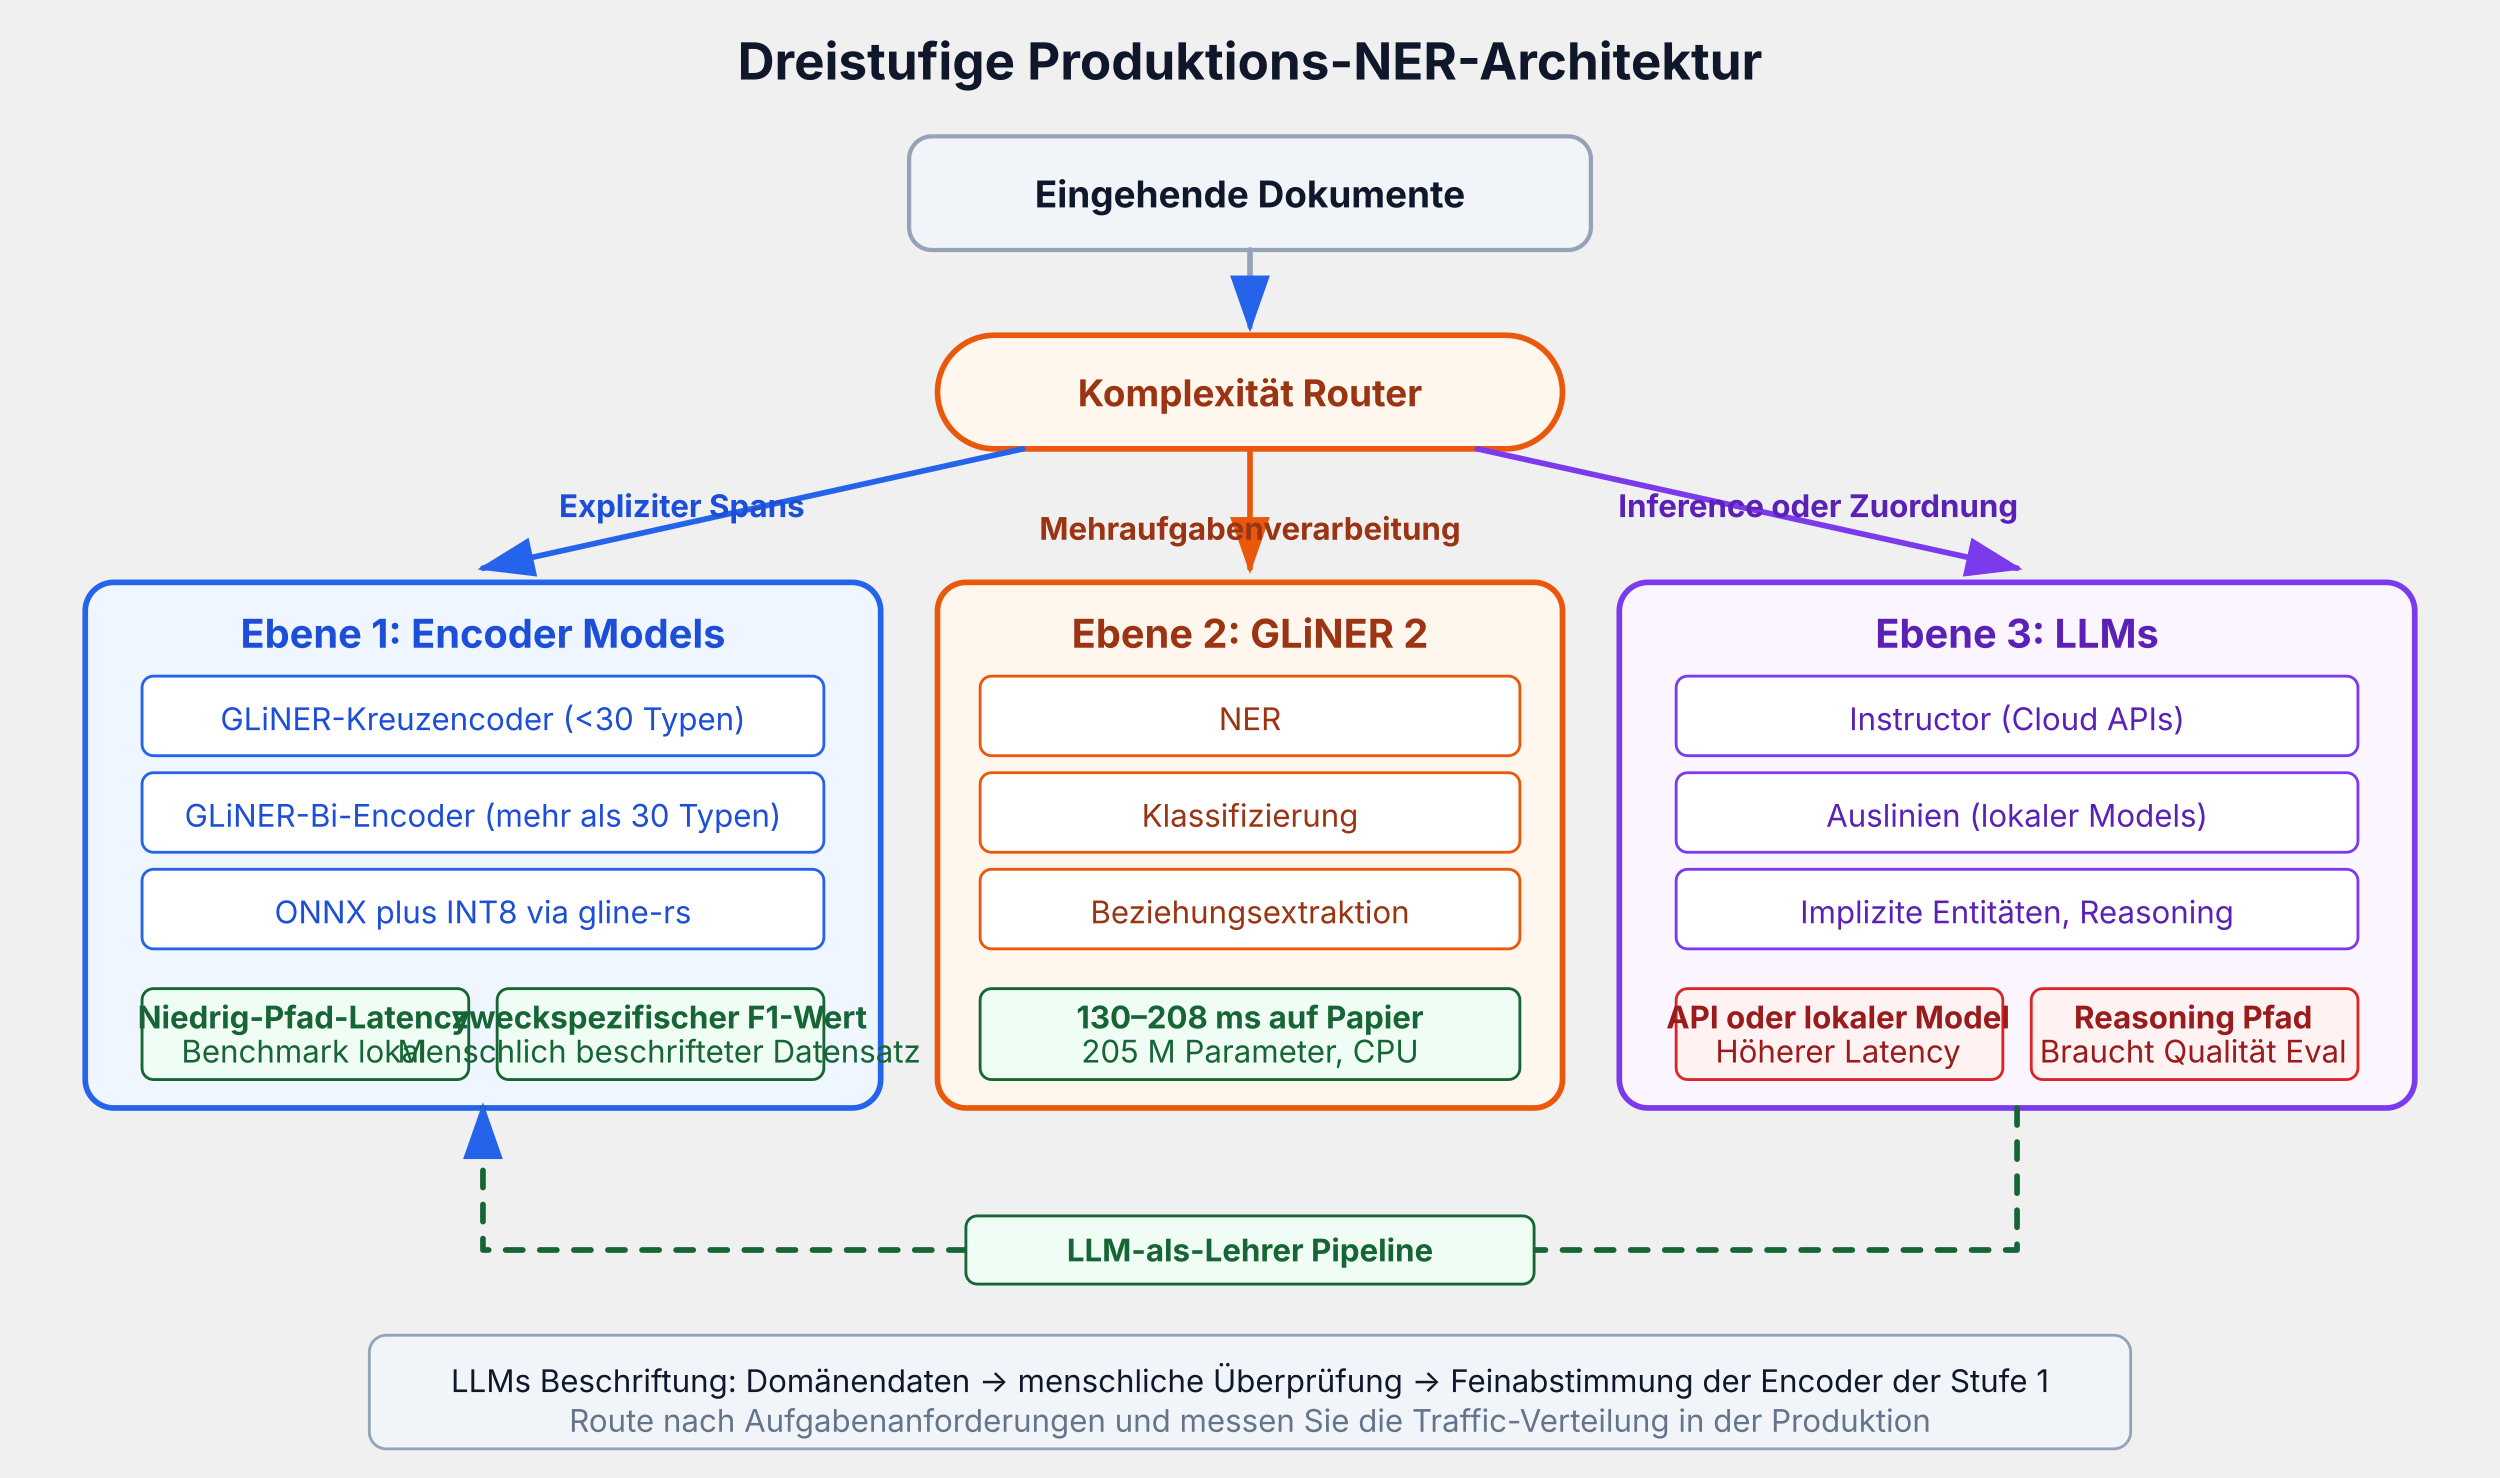
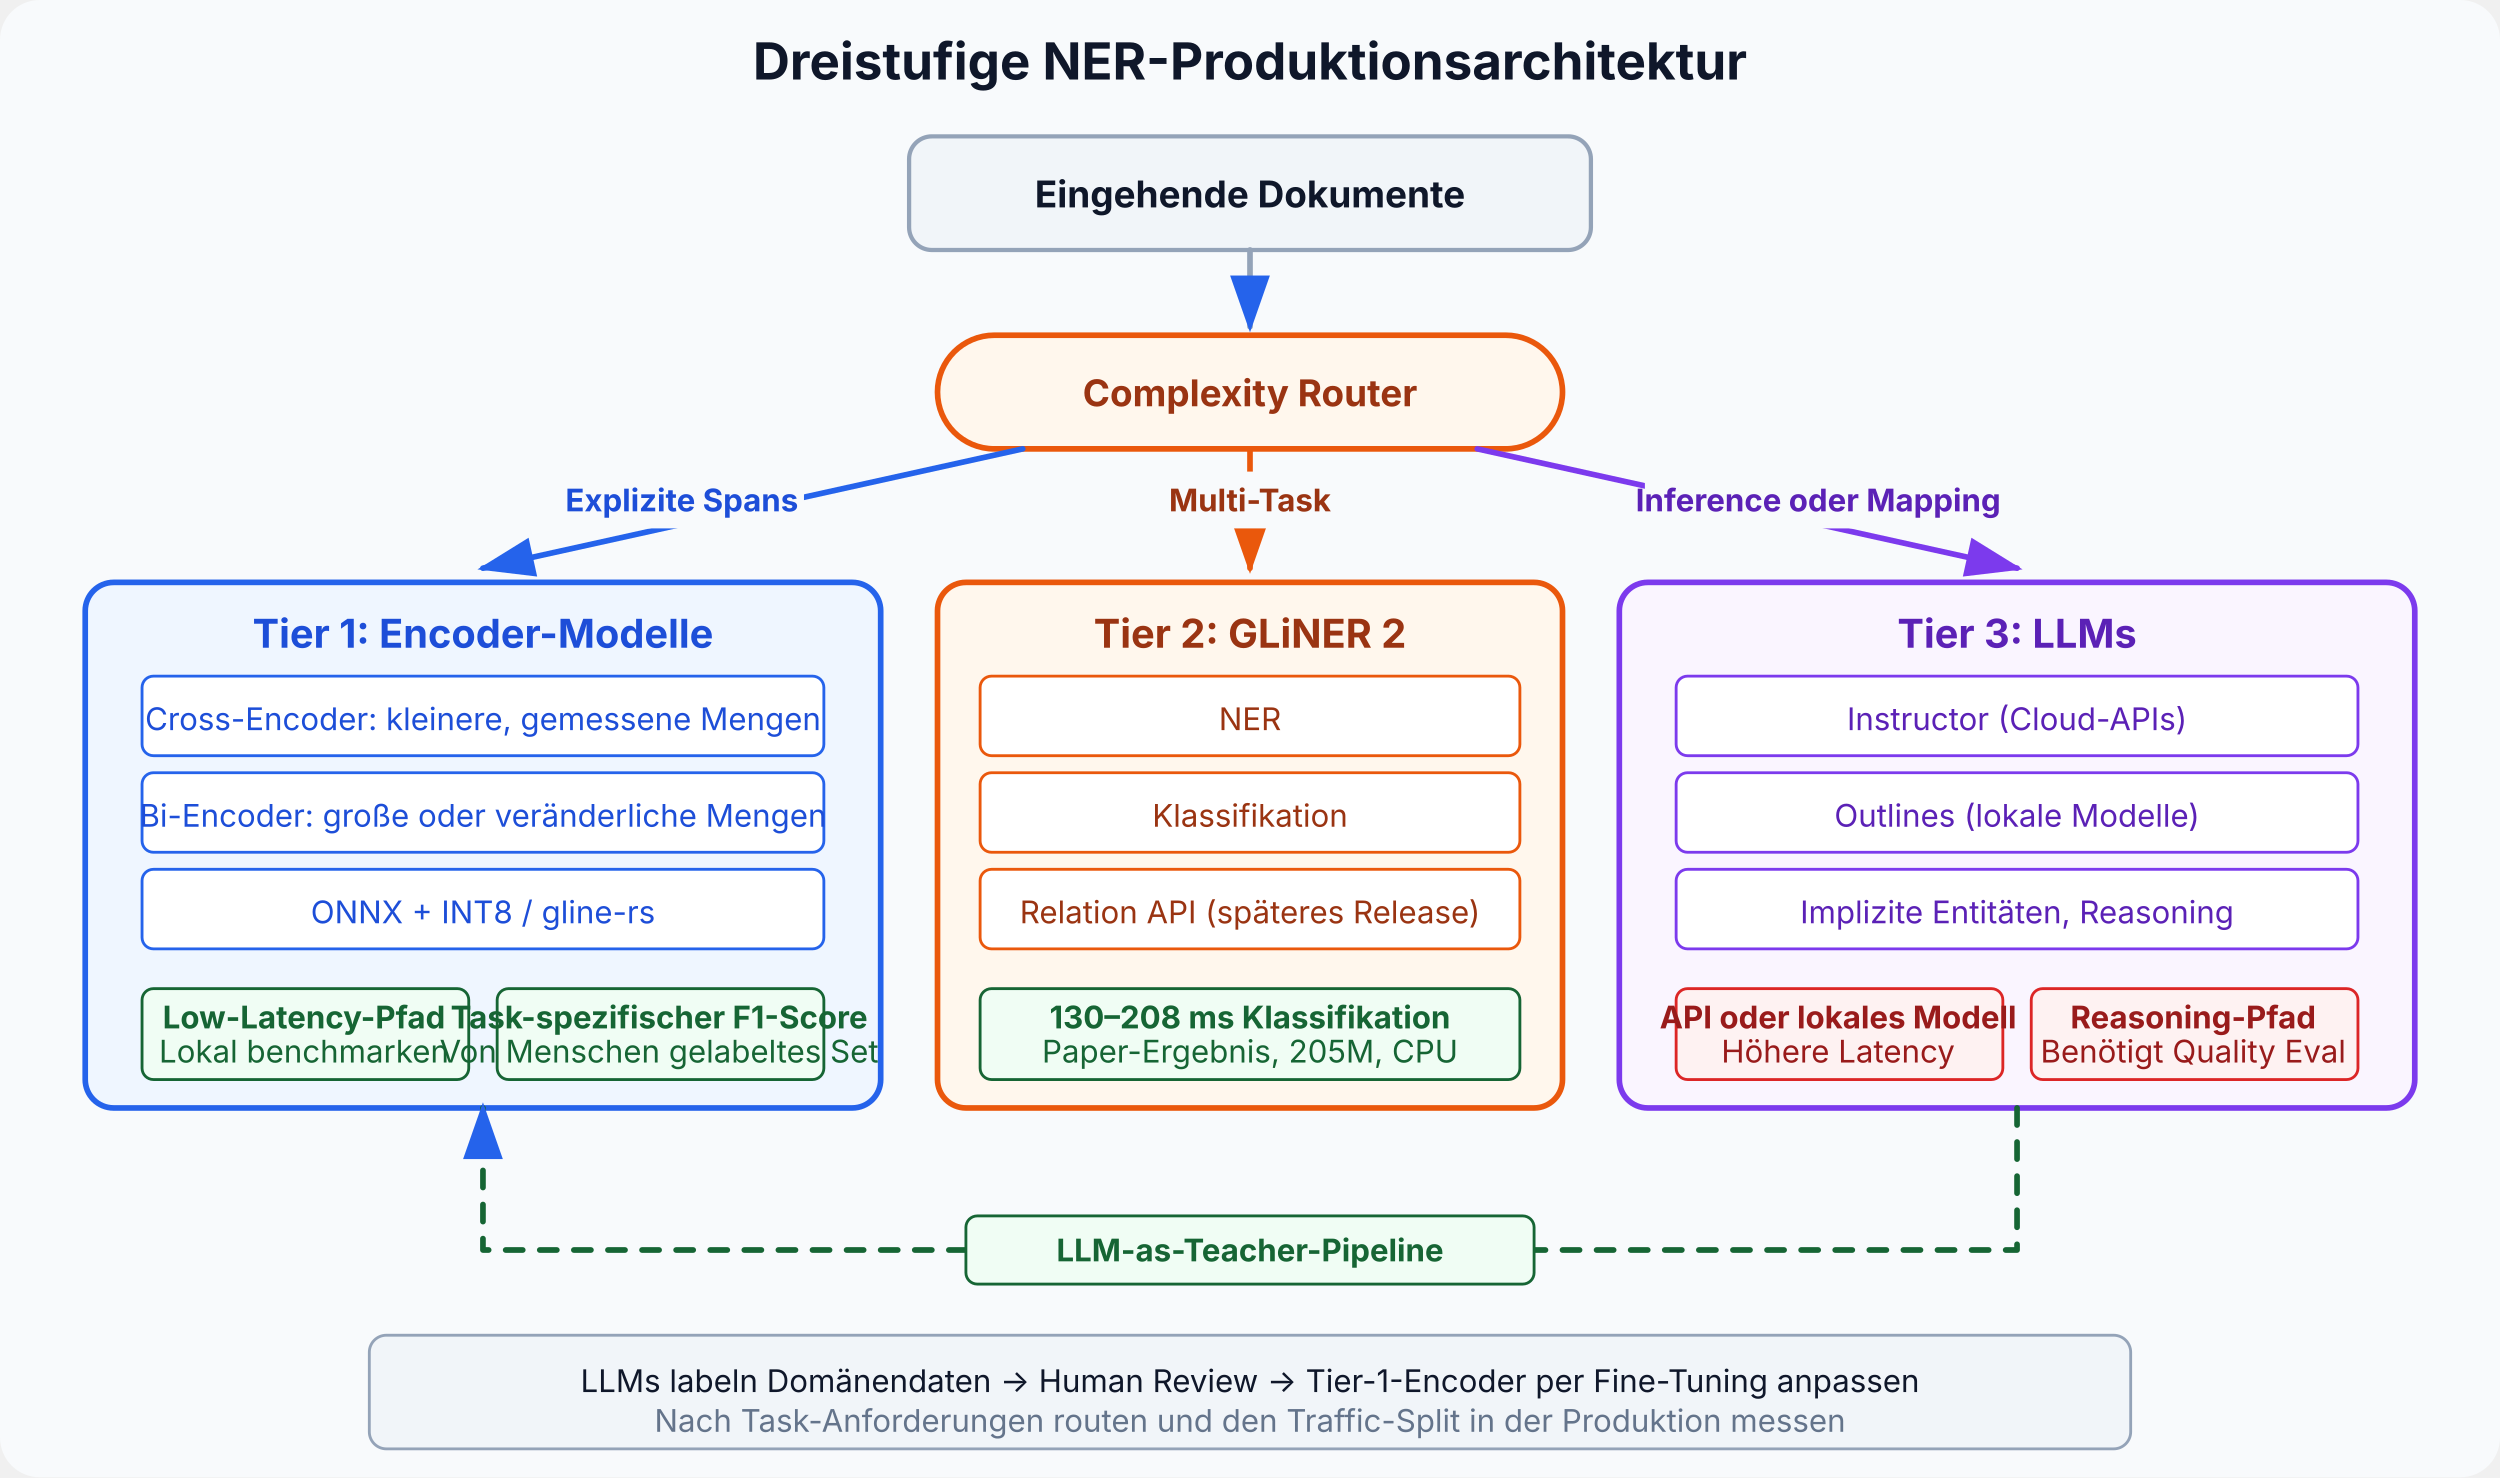
<svg xmlns="http://www.w3.org/2000/svg" viewBox="0 0 880 520" font-family="Inter, system-ui, sans-serif" role="img" aria-label="Three-tier NER architecture that routes explicit spans to encoders, multi-task extraction to GLiNER 2, and reasoning-heavy cases to LLMs" data-visual-system="evidence-plate-v1" preserveAspectRatio="xMidYMid meet" shape-rendering="geometricPrecision" text-rendering="geometricPrecision">
  <defs>
    <marker id="a1" markerWidth="10" markerHeight="7" refX="9" refY="3.5" orient="auto">
      <polygon points="0 0, 10 3.5, 0 7" fill="#2563eb" />
    </marker>
    <marker id="a2" markerWidth="10" markerHeight="7" refX="9" refY="3.5" orient="auto">
      <polygon points="0 0, 10 3.5, 0 7" fill="#ea580c" />
    </marker>
    <marker id="a3" markerWidth="10" markerHeight="7" refX="9" refY="3.5" orient="auto">
      <polygon points="0 0, 10 3.5, 0 7" fill="#7c3aed" />
    </marker>
  </defs>
  <style data-visual-system="evidence-plate-v1">
    * { animation: none !important; }
    .anim-box, .bar, .bar-text, .seq-item, .t-box, .flow { opacity: 1 !important; transform: none !important; }
    path, line, polyline { stroke-linecap: round; stroke-linejoin: round; }
  </style>
-   <text x="440" y="28" text-anchor="middle" font-size="18" font-weight="bold" fill="#0f172a">Dreistufige Produktions-NER-Architektur</text>
+   <rect width="880" height="520" rx="14" fill="#f8fafc" />
+   <text x="440" y="28" text-anchor="middle" font-size="18" font-weight="bold" fill="#0f172a">Dreistufige NER-Produktionsarchitektur</text>
  <rect x="320" y="48" width="240" height="40" rx="8" fill="#f1f5f9" stroke="#94a3b8" stroke-width="1.5" />
  <text x="440" y="73" text-anchor="middle" font-size="13" font-weight="bold" fill="#0f172a">Eingehende Dokumente</text>
  <line x1="440" y1="88" x2="440" y2="115" stroke="#94a3b8" stroke-width="2" marker-end="url(#a1)" />
  <rect x="330" y="118" width="220" height="40" rx="20" fill="#fff7ed" stroke="#ea580c" stroke-width="2" />
-   <text x="440" y="143" text-anchor="middle" font-size="13" font-weight="bold" fill="#9a3412">Komplexität Router</text>
+   <text x="440" y="143" text-anchor="middle" font-size="13" font-weight="bold" fill="#9a3412">Complexity Router</text>
  <line x1="360" y1="158" x2="170" y2="200" stroke="#2563eb" stroke-width="2" marker-end="url(#a1)" />
  <line x1="440" y1="158" x2="440" y2="200" stroke="#ea580c" stroke-width="2" marker-end="url(#a2)" />
  <line x1="520" y1="158" x2="710" y2="200" stroke="#7c3aed" stroke-width="2" marker-end="url(#a3)" />
-   <text x="240" y="182" text-anchor="middle" font-size="11" fill="#1d4ed8" font-weight="bold">Expliziter Spans</text>
-   <text x="440" y="190" text-anchor="middle" font-size="11" fill="#9a3412" font-weight="bold">Mehraufgabenverarbeitung</text>
-   <text x="640" y="182" text-anchor="middle" font-size="11" fill="#5b21b6" font-weight="bold">Inference oder Zuordnung</text>
+   <rect x="197" y="166" width="86" height="20" rx="4" fill="#f8fafc" />
+   <text x="240" y="180" text-anchor="middle" font-size="11" fill="#1d4ed8" font-weight="bold">Explizite Spans</text>
+   <rect x="399" y="166" width="82" height="20" rx="4" fill="#f8fafc" />
+   <text x="440" y="180" text-anchor="middle" font-size="11" fill="#9a3412" font-weight="bold">Multi-Task</text>
+   <rect x="579" y="166" width="122" height="20" rx="4" fill="#f8fafc" />
+   <text x="640" y="180" text-anchor="middle" font-size="11" fill="#5b21b6" font-weight="bold">Inference oder Mapping</text>
  <rect x="30" y="205" width="280" height="185" rx="10" fill="#eff6ff" stroke="#2563eb" stroke-width="2" />
-   <text x="170" y="228" text-anchor="middle" font-size="14" font-weight="bold" fill="#1d4ed8">Ebene 1: Encoder Models</text>
+   <text x="170" y="228" text-anchor="middle" font-size="14" font-weight="bold" fill="#1d4ed8">Tier 1: Encoder-Modelle</text>
  <rect x="50" y="238" width="240" height="28" rx="4" fill="#ffffff" stroke="#2563eb" stroke-width="1" />
-   <text x="170" y="257" text-anchor="middle" font-size="11" fill="#1d4ed8">GLiNER-Kreuzencoder (&lt;30 Typen)</text>
+   <text x="170" y="257" text-anchor="middle" font-size="11" fill="#1d4ed8">Cross-Encoder: kleinere, gemessene Mengen</text>
  <rect x="50" y="272" width="240" height="28" rx="4" fill="#ffffff" stroke="#2563eb" stroke-width="1" />
-   <text x="170" y="291" text-anchor="middle" font-size="11" fill="#1d4ed8">GLiNER-Bi-Encoder (mehr als 30 Typen)</text>
+   <text x="170" y="291" text-anchor="middle" font-size="11" fill="#1d4ed8">Bi-Encoder: große oder veränderliche Mengen</text>
  <rect x="50" y="306" width="240" height="28" rx="4" fill="#ffffff" stroke="#2563eb" stroke-width="1" />
-   <text x="170" y="325" text-anchor="middle" font-size="11" fill="#1d4ed8">ONNX plus INT8 via gline-rs</text>
+   <text x="170" y="325" text-anchor="middle" font-size="11" fill="#1d4ed8">ONNX + INT8 / gline-rs</text>
  <rect x="50" y="348" width="115" height="32" rx="4" fill="#f0fdf4" stroke="#166534" stroke-width="1" />
-   <text x="107" y="362" text-anchor="middle" font-size="11" fill="#166534" font-weight="bold">Niedrig-Pfad-Latency</text>
-   <text x="107" y="374" text-anchor="middle" font-size="11" fill="#166534">Benchmark lokal</text>
+   <text x="107" y="362" text-anchor="middle" font-size="11" fill="#166534" font-weight="bold">Low-Latency-Pfad</text>
+   <text x="107" y="374" text-anchor="middle" font-size="11" fill="#166534">Lokal benchmarken</text>
  <rect x="175" y="348" width="115" height="32" rx="4" fill="#f0fdf4" stroke="#166534" stroke-width="1" />
-   <text x="232" y="362" text-anchor="middle" font-size="11" fill="#166534" font-weight="bold">zweckspezifischer F1-Wert</text>
-   <text x="232" y="374" text-anchor="middle" font-size="11" fill="#166534">Menschlich beschrifteter Datensatz</text>
+   <text x="232" y="362" text-anchor="middle" font-size="11" fill="#166534" font-weight="bold">Task-spezifischer F1-Score</text>
+   <text x="232" y="374" text-anchor="middle" font-size="11" fill="#166534">Von Menschen gelabeltes Set</text>
  <rect x="330" y="205" width="220" height="185" rx="10" fill="#fff7ed" stroke="#ea580c" stroke-width="2" />
-   <text x="440" y="228" text-anchor="middle" font-size="14" font-weight="bold" fill="#9a3412">Ebene 2: GLiNER 2</text>
+   <text x="440" y="228" text-anchor="middle" font-size="14" font-weight="bold" fill="#9a3412">Tier 2: GLiNER 2</text>
  <rect x="345" y="238" width="190" height="28" rx="4" fill="#ffffff" stroke="#ea580c" stroke-width="1" />
  <text x="440" y="257" text-anchor="middle" font-size="11" fill="#9a3412">NER</text>
  <rect x="345" y="272" width="190" height="28" rx="4" fill="#ffffff" stroke="#ea580c" stroke-width="1" />
-   <text x="440" y="291" text-anchor="middle" font-size="11" fill="#9a3412">Klassifizierung</text>
+   <text x="440" y="291" text-anchor="middle" font-size="11" fill="#9a3412">Klassifikation</text>
  <rect x="345" y="306" width="190" height="28" rx="4" fill="#ffffff" stroke="#ea580c" stroke-width="1" />
-   <text x="440" y="325" text-anchor="middle" font-size="11" fill="#9a3412">Beziehungsextraktion</text>
+   <text x="440" y="325" text-anchor="middle" font-size="11" fill="#9a3412">Relation API (späteres Release)</text>
  <rect x="345" y="348" width="190" height="32" rx="4" fill="#f0fdf4" stroke="#166534" stroke-width="1" />
-   <text x="440" y="362" text-anchor="middle" font-size="11" fill="#166534" font-weight="bold">130–208 ms auf Papier</text>
-   <text x="440" y="374" text-anchor="middle" font-size="11" fill="#166534">205 M Parameter, CPU</text>
+   <text x="440" y="362" text-anchor="middle" font-size="11" fill="#166534" font-weight="bold">130–208 ms Klassifikation</text>
+   <text x="440" y="374" text-anchor="middle" font-size="11" fill="#166534">Paper-Ergebnis, 205M, CPU</text>
  <rect x="570" y="205" width="280" height="185" rx="10" fill="#faf5ff" stroke="#7c3aed" stroke-width="2" />
-   <text x="710" y="228" text-anchor="middle" font-size="14" font-weight="bold" fill="#5b21b6">Ebene 3: LLMs</text>
+   <text x="710" y="228" text-anchor="middle" font-size="14" font-weight="bold" fill="#5b21b6">Tier 3: LLMs</text>
  <rect x="590" y="238" width="240" height="28" rx="4" fill="#ffffff" stroke="#7c3aed" stroke-width="1" />
-   <text x="710" y="257" text-anchor="middle" font-size="11" fill="#5b21b6">Instructor (Cloud APIs)</text>
+   <text x="710" y="257" text-anchor="middle" font-size="11" fill="#5b21b6">Instructor (Cloud-APIs)</text>
  <rect x="590" y="272" width="240" height="28" rx="4" fill="#ffffff" stroke="#7c3aed" stroke-width="1" />
-   <text x="710" y="291" text-anchor="middle" font-size="11" fill="#5b21b6">Auslinien (lokaler Models)</text>
+   <text x="710" y="291" text-anchor="middle" font-size="11" fill="#5b21b6">Outlines (lokale Modelle)</text>
  <rect x="590" y="306" width="240" height="28" rx="4" fill="#ffffff" stroke="#7c3aed" stroke-width="1" />
  <text x="710" y="325" text-anchor="middle" font-size="11" fill="#5b21b6">Implizite Entitäten, Reasoning</text>
  <rect x="590" y="348" width="115" height="32" rx="4" fill="#fef2f2" stroke="#dc2626" stroke-width="1" />
-   <text x="647" y="362" text-anchor="middle" font-size="11" fill="#991b1b" font-weight="bold">API oder lokaler Model</text>
-   <text x="647" y="374" text-anchor="middle" font-size="11" fill="#991b1b">Höherer Latency</text>
+   <text x="647" y="362" text-anchor="middle" font-size="11" fill="#991b1b" font-weight="bold">API oder lokales Modell</text>
+   <text x="647" y="374" text-anchor="middle" font-size="11" fill="#991b1b">Höhere Latency</text>
  <rect x="715" y="348" width="115" height="32" rx="4" fill="#fef2f2" stroke="#dc2626" stroke-width="1" />
-   <text x="772" y="362" text-anchor="middle" font-size="11" fill="#991b1b" font-weight="bold">Reasoning Pfad</text>
-   <text x="772" y="374" text-anchor="middle" font-size="11" fill="#991b1b">Braucht Qualität Eval</text>
+   <text x="772" y="362" text-anchor="middle" font-size="11" fill="#991b1b" font-weight="bold">Reasoning-Pfad</text>
+   <text x="772" y="374" text-anchor="middle" font-size="11" fill="#991b1b">Benötigt Quality Eval</text>
  <path d="M 710 390 L 710 440 L 170 440 L 170 390" fill="none" stroke="#166534" stroke-width="2" stroke-dasharray="6" marker-end="url(#a1)" />
  <rect x="340" y="428" width="200" height="24" rx="4" fill="#f0fdf4" stroke="#166534" stroke-width="1" />
-   <text x="440" y="444" text-anchor="middle" font-size="11" fill="#166534" font-weight="bold">LLM-als-Lehrer Pipeline</text>
+   <text x="440" y="444" text-anchor="middle" font-size="11" fill="#166534" font-weight="bold">LLM-as-Teacher-Pipeline</text>
  <rect x="130" y="470" width="620" height="40" rx="6" fill="#f1f5f9" stroke="#94a3b8" stroke-width="1" />
-   <text x="440" y="490" text-anchor="middle" font-size="11" fill="#0f172a">LLMs Beschriftung: Domänendaten → menschliche Überprüfung → Feinabstimmung der Encoder der Stufe 1</text>
-   <text x="440" y="504" text-anchor="middle" font-size="11" fill="#64748b">Route nach Aufgabenanforderungen und messen Sie die Traffic-Verteilung in der Produktion</text>
+   <text x="440" y="490" text-anchor="middle" font-size="11" fill="#0f172a">LLMs labeln Domänendaten → Human Review → Tier-1-Encoder per Fine-Tuning anpassen</text>
+   <text x="440" y="504" text-anchor="middle" font-size="11" fill="#64748b">Nach Task-Anforderungen routen und den Traffic-Split in der Produktion messen</text>
</svg>
